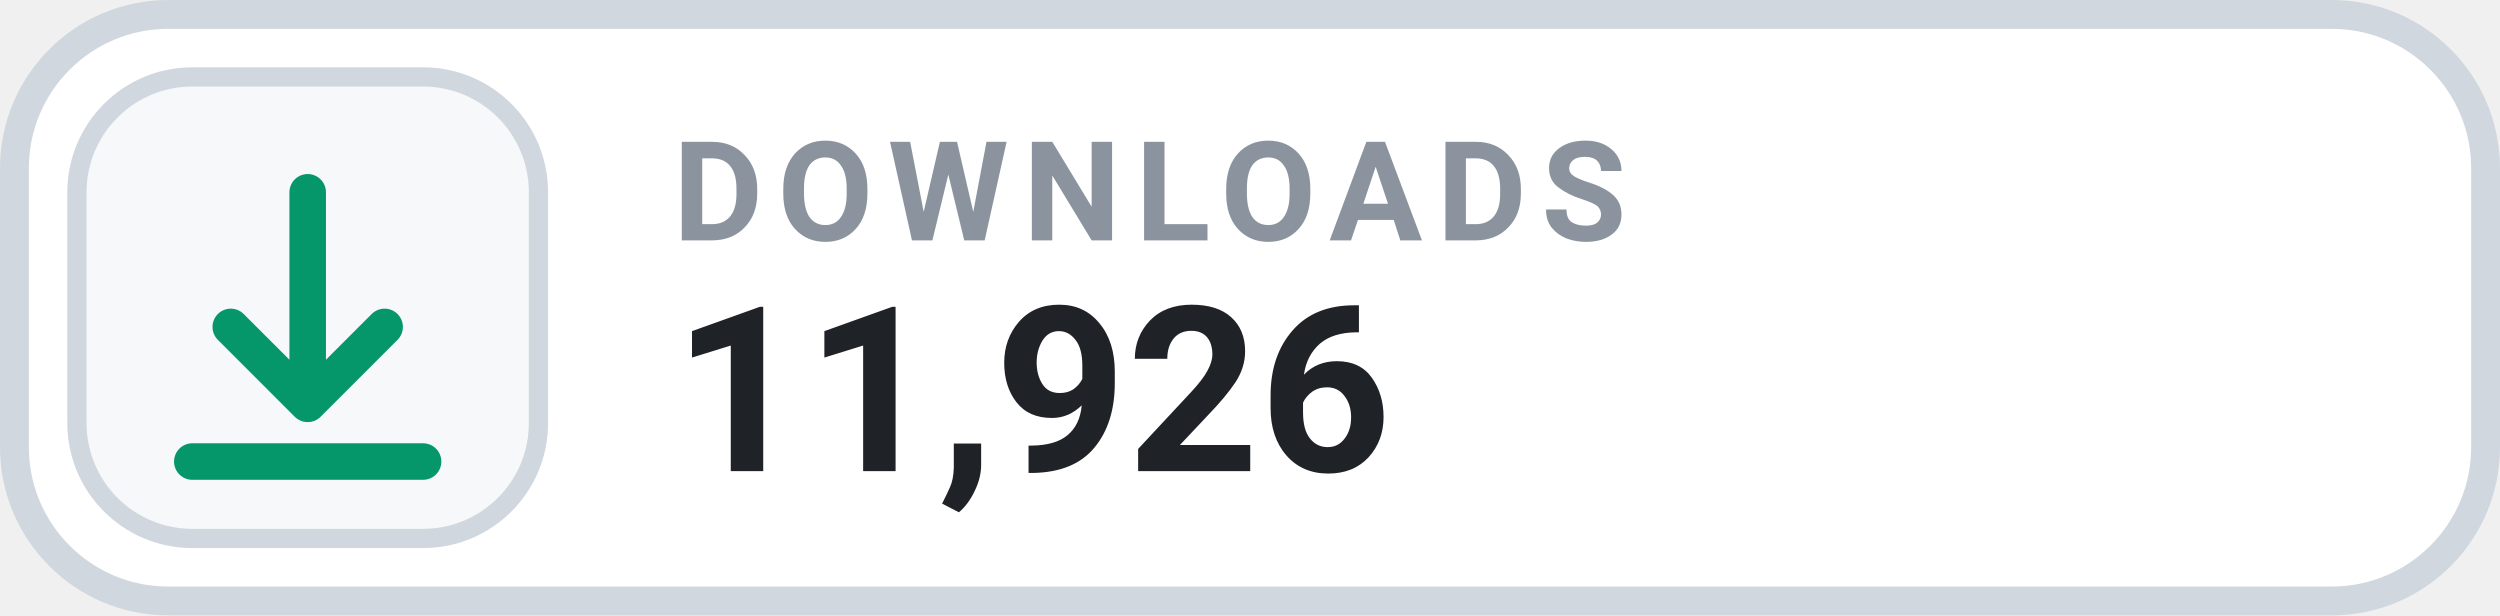
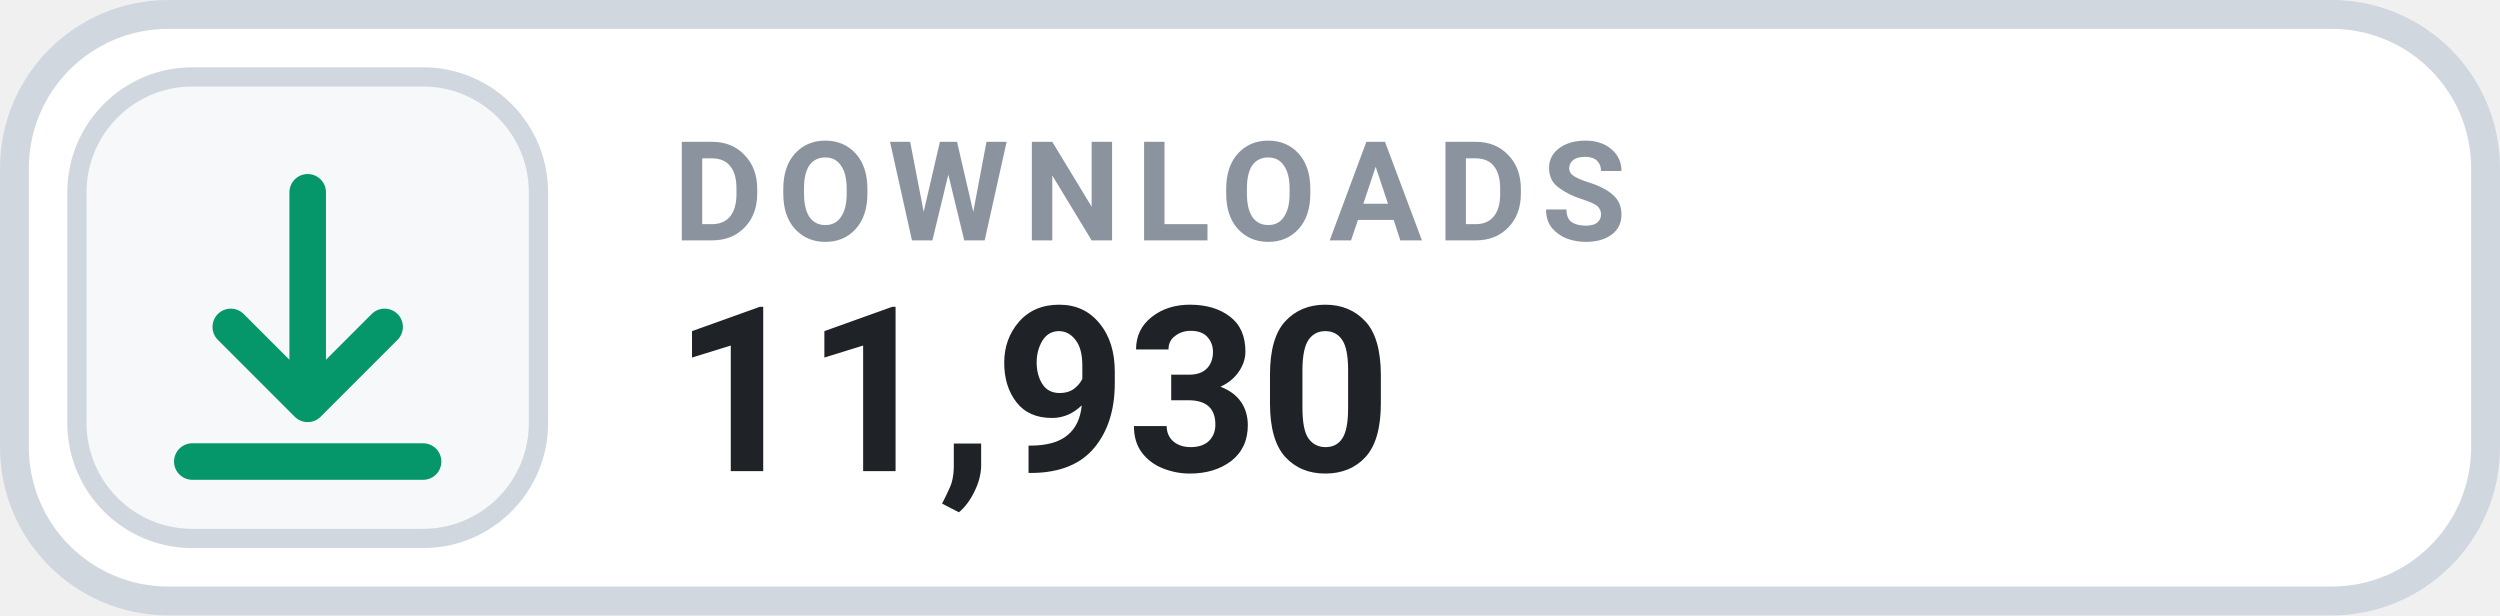
- <svg xmlns="http://www.w3.org/2000/svg" width="130" height="32" viewBox="0 0 130 32" role="img" aria-label="DOWNLOADS 11,926">
+ <svg xmlns="http://www.w3.org/2000/svg" width="130" height="32" viewBox="0 0 130 32" role="img" aria-label="DOWNLOADS 11,930">
  <rect x=".75" y=".75" width="128.5" height="30.5" rx="8" fill="#FFFFFF" stroke="#D0D7DE" stroke-width="1.5" />
  <rect x="4" y="4" width="24" height="24" rx="6" fill="#F6F8FA" stroke="#D0D7DE" stroke-width="1" />
  <g transform="translate(16 16)" style="color:#059669;">
    <path d="M0 -6 v11 m0 0 l4 -4 m-4 4 l-4 -4 M-6 8 h12" fill="none" stroke="currentColor" stroke-width="1.9" stroke-linecap="round" stroke-linejoin="round" />
  </g>
  <text x="35" y="12.5" fill="#8B949E" font-family="-apple-system,BlinkMacSystemFont,'Segoe UI',Roboto,Helvetica,Arial,sans-serif" font-size="7.2" font-weight="700" letter-spacing=".75">DOWNLOADS</text>
-   <text x="35" y="24.5" fill="#1F2328" font-family="-apple-system,BlinkMacSystemFont,'Segoe UI',Roboto,Helvetica,Arial,sans-serif" font-size="12" font-weight="700">11,926</text>
+   <text x="35" y="24.5" fill="#1F2328" font-family="-apple-system,BlinkMacSystemFont,'Segoe UI',Roboto,Helvetica,Arial,sans-serif" font-size="12" font-weight="700">11,930</text>
</svg>
